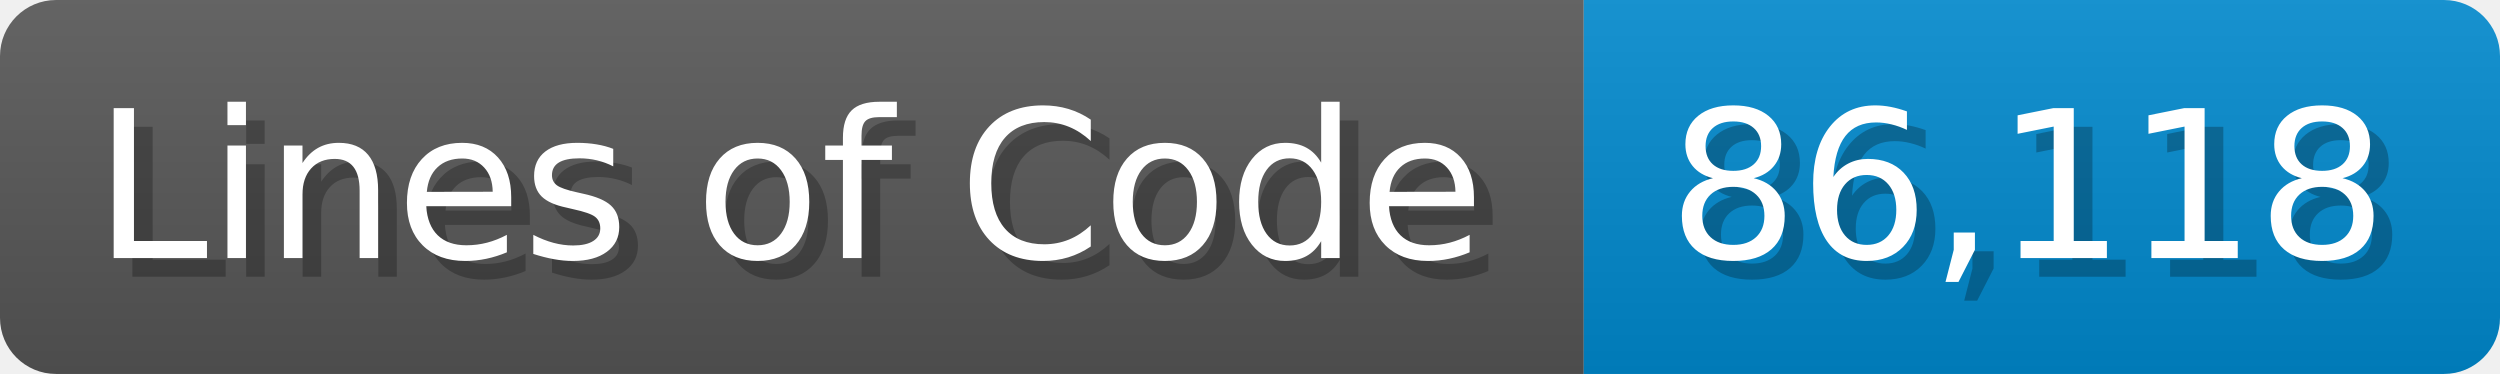
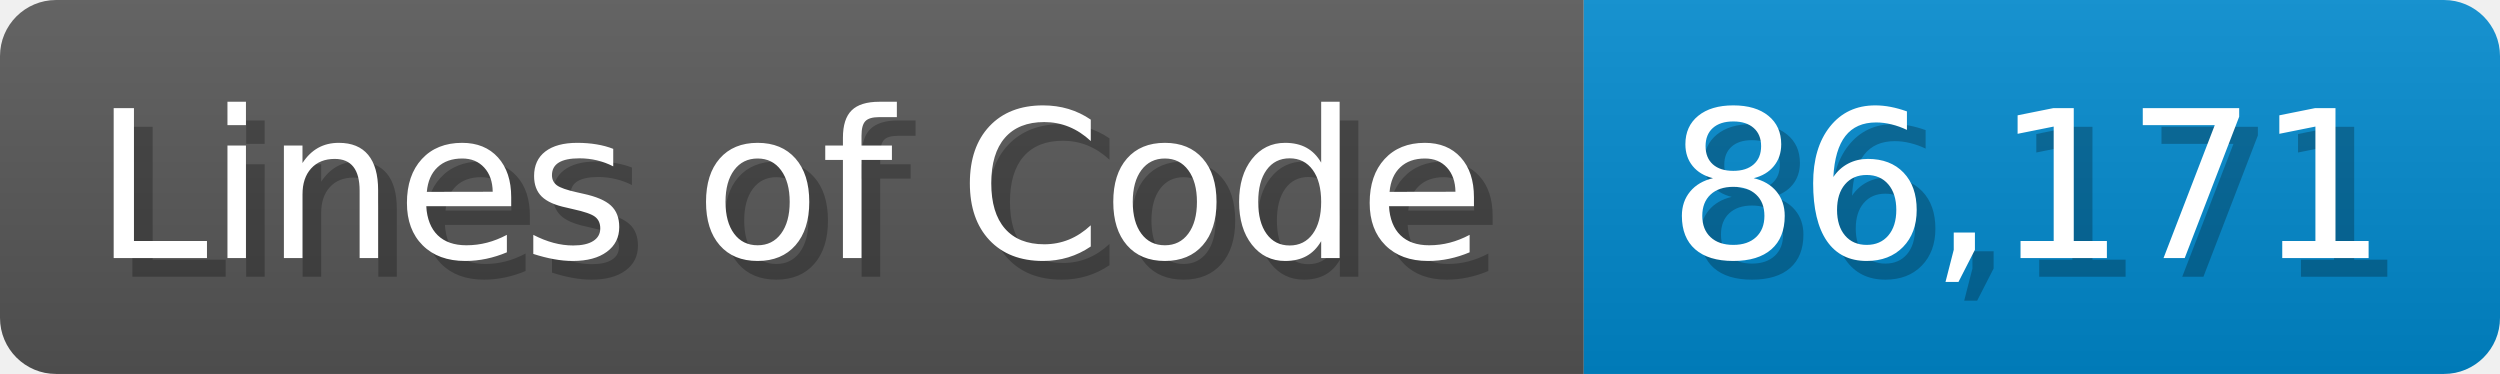
<svg xmlns="http://www.w3.org/2000/svg" width="133.7" height="20" viewBox="0 0 1337 200">
  <linearGradient id="a" x2="0" y2="100%">
    <stop offset="0" stop-opacity=".1" stop-color="#EEE" />
    <stop offset="1" stop-opacity=".1" />
  </linearGradient>
  <mask id="m">
    <rect width="1337" height="200" rx="30" fill="#FFF" />
  </mask>
  <g mask="url(#m)">
    <rect width="847" height="200" fill="#555" />
    <rect width="490" height="200" fill="#08C" x="847" />
    <rect width="1337" height="200" fill="url(#a)" />
  </g>
  <g fill="#fff" text-anchor="start" font-family="Verdana,DejaVu Sans,sans-serif" font-size="110">
    <text x="60" y="148" textLength="747" fill="#000" opacity="0.25">Lines of Code</text>
    <text x="50" y="138" textLength="747">Lines of Code</text>
-     <text x="902" y="148" textLength="390" fill="#000" opacity="0.25">86,118</text>
-     <text x="892" y="138" textLength="390">86,118</text>
+     <text x="902" y="148" textLength="390" fill="#000" opacity="0.25">86,171</text>
+     <text x="892" y="138" textLength="390">86,171</text>
  </g>
</svg>
